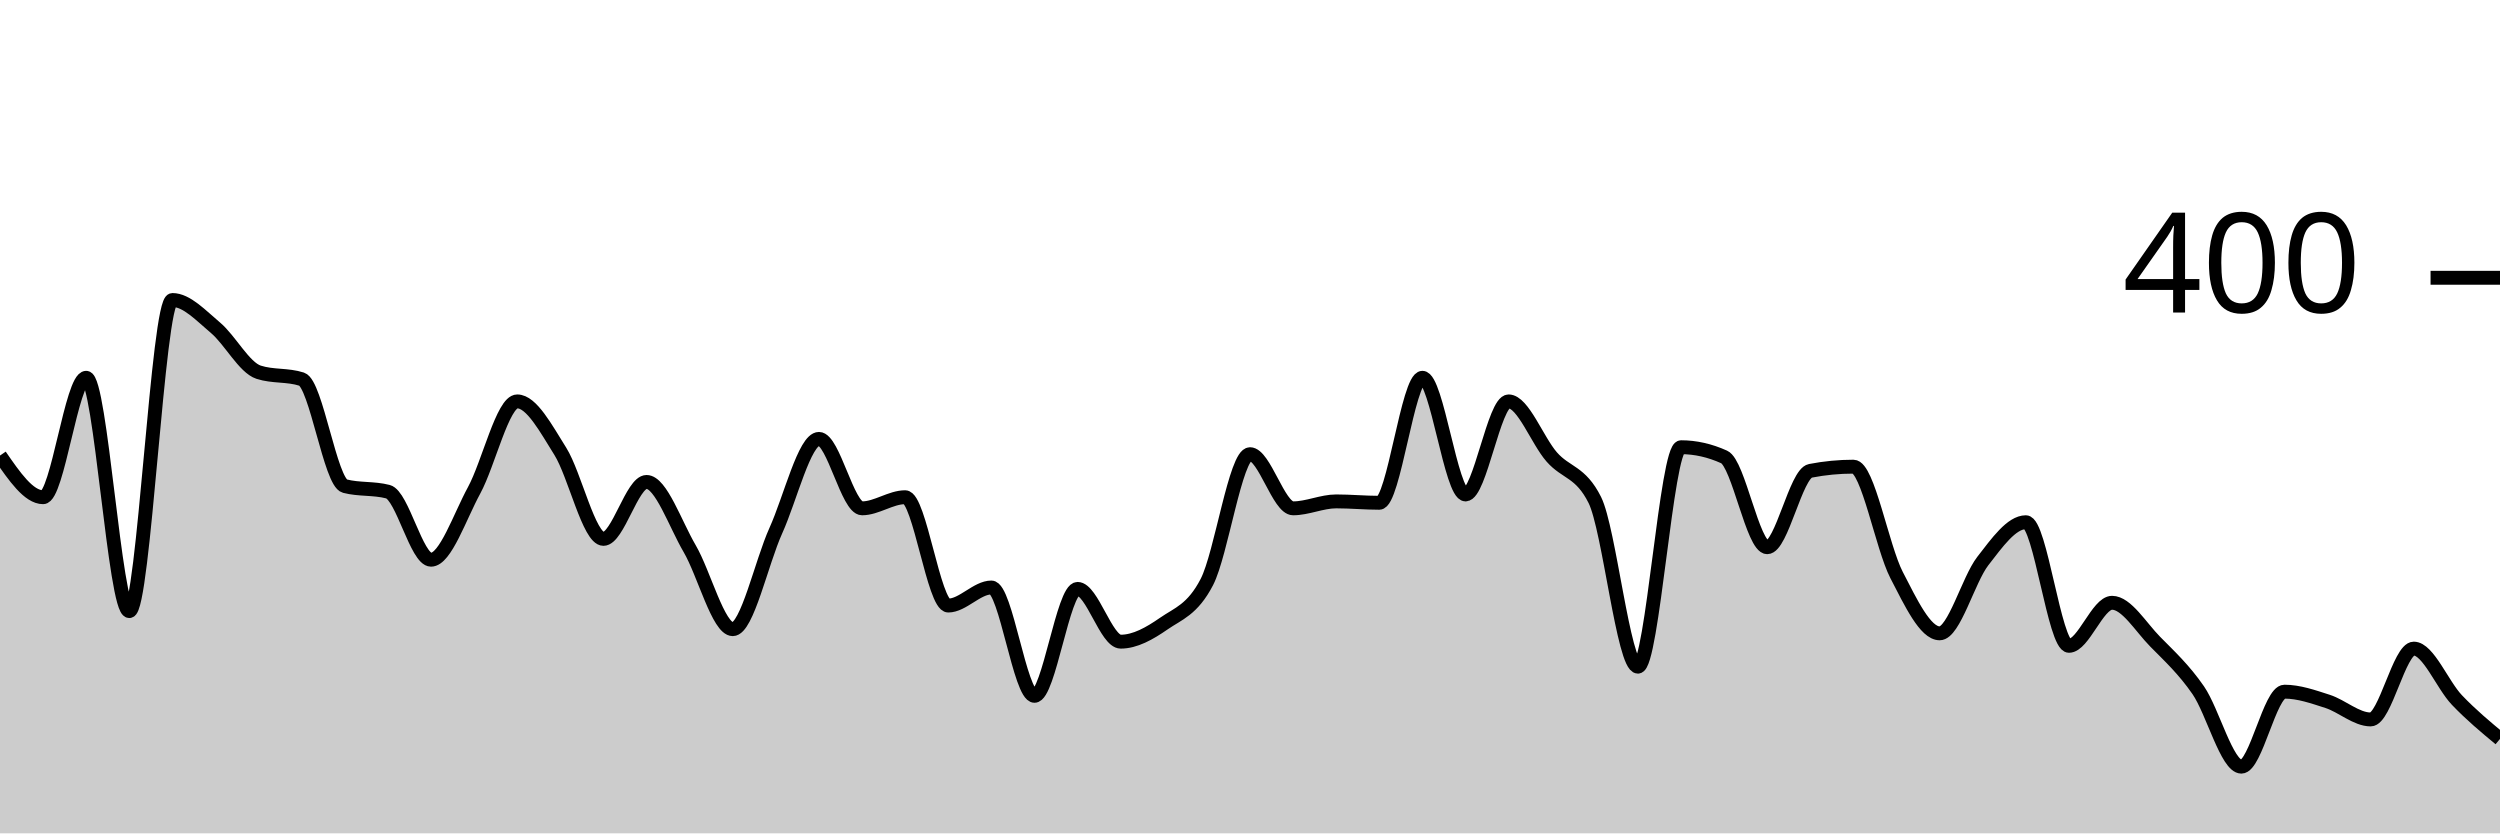
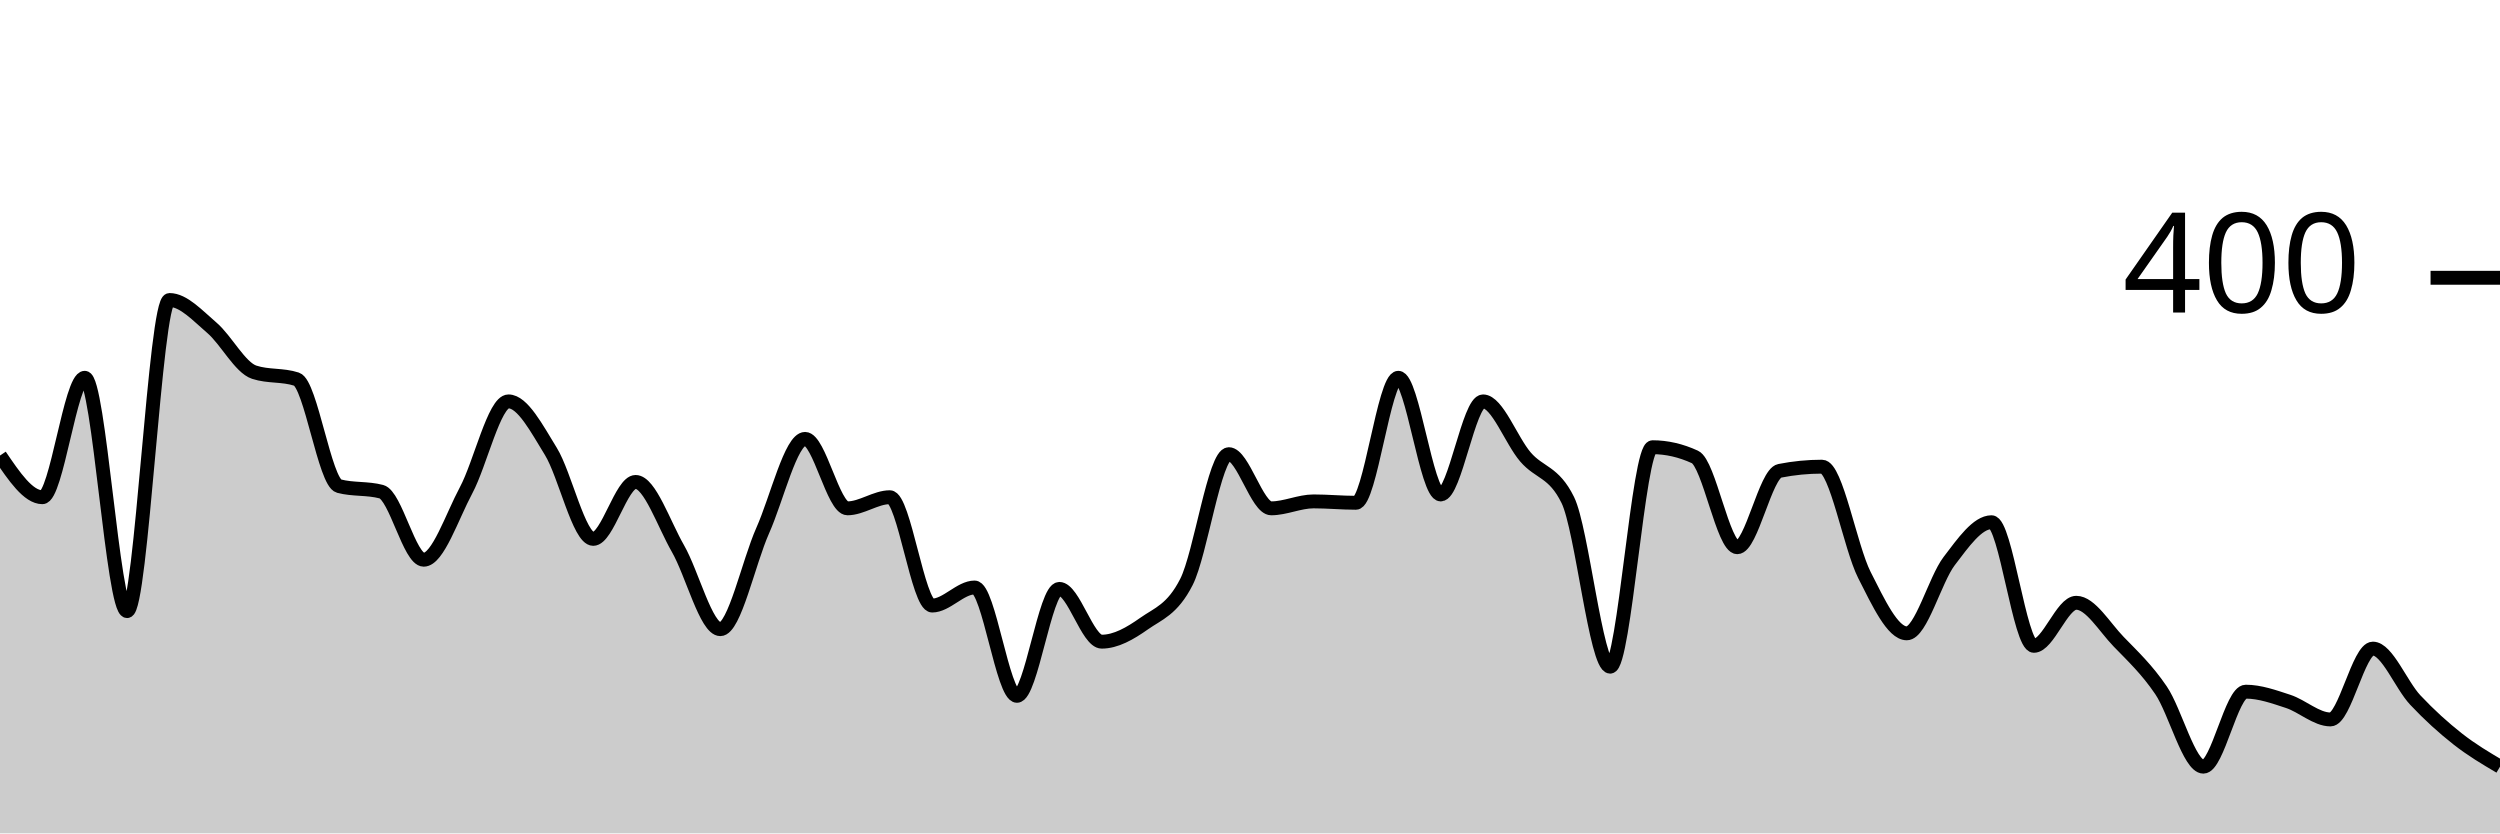
<svg xmlns="http://www.w3.org/2000/svg" viewBox="0 0 180 60">
  <g transform="translate(0,20)">
-     <path class="area" fill="rgba(0, 0, 0, 0.2)" d="M0,12.8C1.034,14.3,2.069,15.8,3.103,15.8C4.138,15.8,5.172,7.2,6.207,7.2C7.241,7.2,8.276,24,9.31,24C10.345,24,11.379,1.6,12.414,1.6C13.448,1.6,14.483,2.733,15.517,3.6C16.552,4.467,17.586,6.467,18.621,6.8C19.655,7.133,20.69,6.967,21.724,7.3C22.759,7.633,23.793,14.733,24.828,15C25.862,15.267,26.897,15.133,27.931,15.4C28.966,15.667,30,20.3,31.034,20.3C32.069,20.3,33.103,17.2,34.138,15.3C35.172,13.4,36.207,8.9,37.241,8.9C38.276,8.9,39.31,10.85,40.345,12.5C41.379,14.15,42.414,18.8,43.448,18.8C44.483,18.8,45.517,14.7,46.552,14.7C47.586,14.7,48.621,17.733,49.655,19.5C50.69,21.267,51.724,25.3,52.759,25.3C53.793,25.3,54.828,20.483,55.862,18.2C56.897,15.917,57.931,11.6,58.966,11.6C60,11.6,61.034,16.6,62.069,16.6C63.103,16.6,64.138,15.8,65.172,15.8C66.207,15.8,67.241,23.6,68.276,23.6C69.31,23.6,70.345,22.3,71.379,22.3C72.414,22.3,73.448,30.1,74.483,30.1C75.517,30.1,76.552,22.4,77.586,22.4C78.621,22.4,79.655,26.2,80.69,26.2C81.724,26.2,82.759,25.617,83.793,24.9C84.828,24.183,85.862,23.9,86.897,21.9C87.931,19.9,88.966,12.7,90,12.7C91.034,12.7,92.069,16.6,93.103,16.6C94.138,16.6,95.172,16.1,96.207,16.1C97.241,16.1,98.276,16.2,99.31,16.2C100.345,16.2,101.379,7.2,102.414,7.2C103.448,7.2,104.483,15.6,105.517,15.6C106.552,15.6,107.586,8.9,108.621,8.9C109.655,8.9,110.69,11.717,111.724,12.9C112.759,14.083,113.793,13.933,114.828,16C115.862,18.067,116.897,28,117.931,28C118.966,28,120,12.2,121.034,12.2C122.069,12.2,123.103,12.433,124.138,12.9C125.172,13.367,126.207,19.4,127.241,19.4C128.276,19.4,129.31,14.1,130.345,13.9C131.379,13.7,132.414,13.6,133.448,13.6C134.483,13.6,135.517,19.4,136.552,21.4C137.586,23.4,138.621,25.6,139.655,25.6C140.69,25.6,141.724,21.733,142.759,20.4C143.793,19.067,144.828,17.6,145.862,17.6C146.897,17.6,147.931,26.5,148.966,26.5C150,26.5,151.034,23.4,152.069,23.4C153.103,23.4,154.138,25.15,155.172,26.2C156.207,27.25,157.241,28.2,158.276,29.7C159.31,31.2,160.345,35.2,161.379,35.2C162.414,35.2,163.448,29.8,164.483,29.8C165.517,29.8,166.552,30.167,167.586,30.5C168.621,30.833,169.655,31.8,170.69,31.8C171.724,31.8,172.759,26.7,173.793,26.7C174.828,26.7,175.862,29.317,176.897,30.4C177.931,31.483,178.966,32.342,180,33.2L180,40C178.966,40,177.931,40,176.897,40C175.862,40,174.828,40,173.793,40C172.759,40,171.724,40,170.69,40C169.655,40,168.621,40,167.586,40C166.552,40,165.517,40,164.483,40C163.448,40,162.414,40,161.379,40C160.345,40,159.31,40,158.276,40C157.241,40,156.207,40,155.172,40C154.138,40,153.103,40,152.069,40C151.034,40,150,40,148.966,40C147.931,40,146.897,40,145.862,40C144.828,40,143.793,40,142.759,40C141.724,40,140.69,40,139.655,40C138.621,40,137.586,40,136.552,40C135.517,40,134.483,40,133.448,40C132.414,40,131.379,40,130.345,40C129.31,40,128.276,40,127.241,40C126.207,40,125.172,40,124.138,40C123.103,40,122.069,40,121.034,40C120,40,118.966,40,117.931,40C116.897,40,115.862,40,114.828,40C113.793,40,112.759,40,111.724,40C110.69,40,109.655,40,108.621,40C107.586,40,106.552,40,105.517,40C104.483,40,103.448,40,102.414,40C101.379,40,100.345,40,99.31,40C98.276,40,97.241,40,96.207,40C95.172,40,94.138,40,93.103,40C92.069,40,91.034,40,90,40C88.966,40,87.931,40,86.897,40C85.862,40,84.828,40,83.793,40C82.759,40,81.724,40,80.69,40C79.655,40,78.621,40,77.586,40C76.552,40,75.517,40,74.483,40C73.448,40,72.414,40,71.379,40C70.345,40,69.31,40,68.276,40C67.241,40,66.207,40,65.172,40C64.138,40,63.103,40,62.069,40C61.034,40,60,40,58.966,40C57.931,40,56.897,40,55.862,40C54.828,40,53.793,40,52.759,40C51.724,40,50.69,40,49.655,40C48.621,40,47.586,40,46.552,40C45.517,40,44.483,40,43.448,40C42.414,40,41.379,40,40.345,40C39.31,40,38.276,40,37.241,40C36.207,40,35.172,40,34.138,40C33.103,40,32.069,40,31.034,40C30,40,28.966,40,27.931,40C26.897,40,25.862,40,24.828,40C23.793,40,22.759,40,21.724,40C20.69,40,19.655,40,18.621,40C17.586,40,16.552,40,15.517,40C14.483,40,13.448,40,12.414,40C11.379,40,10.345,40,9.31,40C8.276,40,7.241,40,6.207,40C5.172,40,4.138,40,3.103,40C2.069,40,1.034,40,0,40Z" />
-     <path class="line" stroke="black" fill="none" d="M0,12.8C1.034,14.3,2.069,15.8,3.103,15.8C4.138,15.8,5.172,7.2,6.207,7.2C7.241,7.2,8.276,24,9.31,24C10.345,24,11.379,1.6,12.414,1.6C13.448,1.6,14.483,2.733,15.517,3.6C16.552,4.467,17.586,6.467,18.621,6.8C19.655,7.133,20.69,6.967,21.724,7.3C22.759,7.633,23.793,14.733,24.828,15C25.862,15.267,26.897,15.133,27.931,15.4C28.966,15.667,30,20.3,31.034,20.3C32.069,20.3,33.103,17.2,34.138,15.3C35.172,13.4,36.207,8.9,37.241,8.9C38.276,8.9,39.31,10.85,40.345,12.5C41.379,14.15,42.414,18.8,43.448,18.8C44.483,18.8,45.517,14.7,46.552,14.7C47.586,14.7,48.621,17.733,49.655,19.5C50.69,21.267,51.724,25.3,52.759,25.3C53.793,25.3,54.828,20.483,55.862,18.2C56.897,15.917,57.931,11.6,58.966,11.6C60,11.6,61.034,16.6,62.069,16.6C63.103,16.6,64.138,15.8,65.172,15.8C66.207,15.8,67.241,23.6,68.276,23.6C69.31,23.6,70.345,22.3,71.379,22.3C72.414,22.3,73.448,30.1,74.483,30.1C75.517,30.1,76.552,22.4,77.586,22.4C78.621,22.4,79.655,26.2,80.69,26.2C81.724,26.2,82.759,25.617,83.793,24.9C84.828,24.183,85.862,23.9,86.897,21.9C87.931,19.9,88.966,12.7,90,12.7C91.034,12.7,92.069,16.6,93.103,16.6C94.138,16.6,95.172,16.1,96.207,16.1C97.241,16.1,98.276,16.2,99.31,16.2C100.345,16.2,101.379,7.2,102.414,7.2C103.448,7.2,104.483,15.6,105.517,15.6C106.552,15.6,107.586,8.9,108.621,8.9C109.655,8.9,110.69,11.717,111.724,12.9C112.759,14.083,113.793,13.933,114.828,16C115.862,18.067,116.897,28,117.931,28C118.966,28,120,12.2,121.034,12.2C122.069,12.2,123.103,12.433,124.138,12.9C125.172,13.367,126.207,19.4,127.241,19.4C128.276,19.4,129.31,14.1,130.345,13.9C131.379,13.7,132.414,13.6,133.448,13.6C134.483,13.6,135.517,19.4,136.552,21.4C137.586,23.4,138.621,25.6,139.655,25.6C140.69,25.6,141.724,21.733,142.759,20.4C143.793,19.067,144.828,17.6,145.862,17.6C146.897,17.6,147.931,26.5,148.966,26.5C150,26.5,151.034,23.4,152.069,23.4C153.103,23.4,154.138,25.15,155.172,26.2C156.207,27.25,157.241,28.2,158.276,29.7C159.31,31.2,160.345,35.2,161.379,35.2C162.414,35.2,163.448,29.8,164.483,29.8C165.517,29.8,166.552,30.167,167.586,30.5C168.621,30.833,169.655,31.8,170.69,31.8C171.724,31.8,172.759,26.7,173.793,26.7C174.828,26.7,175.862,29.317,176.897,30.4C177.931,31.483,178.966,32.342,180,33.2" />
+     <path class="area" fill="rgba(0, 0, 0, 0.2)" d="M0,12.8C1.017,14.3,2.034,15.8,3.051,15.8C4.068,15.8,5.085,7.2,6.102,7.2C7.119,7.2,8.136,24,9.153,24C10.169,24,11.186,1.6,12.203,1.6C13.22,1.6,14.237,2.733,15.254,3.6C16.271,4.467,17.288,6.467,18.305,6.8C19.322,7.133,20.339,6.967,21.356,7.3C22.373,7.633,23.39,14.733,24.407,15C25.424,15.267,26.441,15.133,27.458,15.4C28.475,15.667,29.492,20.3,30.508,20.3C31.525,20.3,32.542,17.2,33.559,15.3C34.576,13.4,35.593,8.9,36.61,8.9C37.627,8.9,38.644,10.85,39.661,12.5C40.678,14.15,41.695,18.8,42.712,18.8C43.729,18.8,44.746,14.7,45.763,14.7C46.78,14.7,47.797,17.733,48.814,19.5C49.831,21.267,50.847,25.3,51.864,25.3C52.881,25.3,53.898,20.483,54.915,18.2C55.932,15.917,56.949,11.6,57.966,11.6C58.983,11.6,60,16.6,61.017,16.6C62.034,16.6,63.051,15.8,64.068,15.8C65.085,15.8,66.102,23.6,67.119,23.6C68.136,23.6,69.153,22.3,70.169,22.3C71.186,22.3,72.203,30.1,73.22,30.1C74.237,30.1,75.254,22.4,76.271,22.4C77.288,22.4,78.305,26.2,79.322,26.2C80.339,26.2,81.356,25.617,82.373,24.9C83.39,24.183,84.407,23.9,85.424,21.9C86.441,19.9,87.458,12.7,88.475,12.7C89.492,12.7,90.508,16.6,91.525,16.6C92.542,16.6,93.559,16.1,94.576,16.1C95.593,16.1,96.61,16.2,97.627,16.2C98.644,16.2,99.661,7.2,100.678,7.2C101.695,7.2,102.712,15.6,103.729,15.6C104.746,15.6,105.763,8.9,106.78,8.9C107.797,8.9,108.814,11.717,109.831,12.9C110.847,14.083,111.864,13.933,112.881,16C113.898,18.067,114.915,28,115.932,28C116.949,28,117.966,12.2,118.983,12.2C120,12.2,121.017,12.433,122.034,12.9C123.051,13.367,124.068,19.4,125.085,19.4C126.102,19.4,127.119,14.1,128.136,13.9C129.153,13.7,130.169,13.6,131.186,13.6C132.203,13.6,133.22,19.4,134.237,21.4C135.254,23.4,136.271,25.6,137.288,25.6C138.305,25.6,139.322,21.733,140.339,20.4C141.356,19.067,142.373,17.6,143.39,17.6C144.407,17.6,145.424,26.5,146.441,26.5C147.458,26.5,148.475,23.4,149.492,23.4C150.508,23.4,151.525,25.15,152.542,26.2C153.559,27.25,154.576,28.2,155.593,29.7C156.61,31.2,157.627,35.2,158.644,35.2C159.661,35.2,160.678,29.8,161.695,29.8C162.712,29.8,163.729,30.167,164.746,30.5C165.763,30.833,166.78,31.8,167.797,31.8C168.814,31.8,169.831,26.7,170.847,26.7C171.864,26.7,172.881,29.317,173.898,30.4C174.915,31.483,175.932,32.4,176.949,33.2C177.966,34,178.983,34.6,180,35.2L180,40C178.983,40,177.966,40,176.949,40C175.932,40,174.915,40,173.898,40C172.881,40,171.864,40,170.847,40C169.831,40,168.814,40,167.797,40C166.78,40,165.763,40,164.746,40C163.729,40,162.712,40,161.695,40C160.678,40,159.661,40,158.644,40C157.627,40,156.61,40,155.593,40C154.576,40,153.559,40,152.542,40C151.525,40,150.508,40,149.492,40C148.475,40,147.458,40,146.441,40C145.424,40,144.407,40,143.39,40C142.373,40,141.356,40,140.339,40C139.322,40,138.305,40,137.288,40C136.271,40,135.254,40,134.237,40C133.22,40,132.203,40,131.186,40C130.169,40,129.153,40,128.136,40C127.119,40,126.102,40,125.085,40C124.068,40,123.051,40,122.034,40C121.017,40,120,40,118.983,40C117.966,40,116.949,40,115.932,40C114.915,40,113.898,40,112.881,40C111.864,40,110.847,40,109.831,40C108.814,40,107.797,40,106.78,40C105.763,40,104.746,40,103.729,40C102.712,40,101.695,40,100.678,40C99.661,40,98.644,40,97.627,40C96.61,40,95.593,40,94.576,40C93.559,40,92.542,40,91.525,40C90.508,40,89.492,40,88.475,40C87.458,40,86.441,40,85.424,40C84.407,40,83.39,40,82.373,40C81.356,40,80.339,40,79.322,40C78.305,40,77.288,40,76.271,40C75.254,40,74.237,40,73.22,40C72.203,40,71.186,40,70.169,40C69.153,40,68.136,40,67.119,40C66.102,40,65.085,40,64.068,40C63.051,40,62.034,40,61.017,40C60,40,58.983,40,57.966,40C56.949,40,55.932,40,54.915,40C53.898,40,52.881,40,51.864,40C50.847,40,49.831,40,48.814,40C47.797,40,46.78,40,45.763,40C44.746,40,43.729,40,42.712,40C41.695,40,40.678,40,39.661,40C38.644,40,37.627,40,36.61,40C35.593,40,34.576,40,33.559,40C32.542,40,31.525,40,30.508,40C29.492,40,28.475,40,27.458,40C26.441,40,25.424,40,24.407,40C23.39,40,22.373,40,21.356,40C20.339,40,19.322,40,18.305,40C17.288,40,16.271,40,15.254,40C14.237,40,13.22,40,12.203,40C11.186,40,10.169,40,9.153,40C8.136,40,7.119,40,6.102,40C5.085,40,4.068,40,3.051,40C2.034,40,1.017,40,0,40Z" />
+     <path class="line" stroke="black" fill="none" d="M0,12.8C1.017,14.3,2.034,15.8,3.051,15.8C4.068,15.8,5.085,7.2,6.102,7.2C7.119,7.2,8.136,24,9.153,24C10.169,24,11.186,1.6,12.203,1.6C13.22,1.6,14.237,2.733,15.254,3.6C16.271,4.467,17.288,6.467,18.305,6.8C19.322,7.133,20.339,6.967,21.356,7.3C22.373,7.633,23.39,14.733,24.407,15C25.424,15.267,26.441,15.133,27.458,15.4C28.475,15.667,29.492,20.3,30.508,20.3C31.525,20.3,32.542,17.2,33.559,15.3C34.576,13.4,35.593,8.9,36.61,8.9C37.627,8.9,38.644,10.85,39.661,12.5C40.678,14.15,41.695,18.8,42.712,18.8C43.729,18.8,44.746,14.7,45.763,14.7C46.78,14.7,47.797,17.733,48.814,19.5C49.831,21.267,50.847,25.3,51.864,25.3C52.881,25.3,53.898,20.483,54.915,18.2C55.932,15.917,56.949,11.6,57.966,11.6C58.983,11.6,60,16.6,61.017,16.6C62.034,16.6,63.051,15.8,64.068,15.8C65.085,15.8,66.102,23.6,67.119,23.6C68.136,23.6,69.153,22.3,70.169,22.3C71.186,22.3,72.203,30.1,73.22,30.1C74.237,30.1,75.254,22.4,76.271,22.4C77.288,22.4,78.305,26.2,79.322,26.2C80.339,26.2,81.356,25.617,82.373,24.9C83.39,24.183,84.407,23.9,85.424,21.9C86.441,19.9,87.458,12.7,88.475,12.7C89.492,12.7,90.508,16.6,91.525,16.6C92.542,16.6,93.559,16.1,94.576,16.1C95.593,16.1,96.61,16.2,97.627,16.2C98.644,16.2,99.661,7.2,100.678,7.2C101.695,7.2,102.712,15.6,103.729,15.6C104.746,15.6,105.763,8.9,106.78,8.9C107.797,8.9,108.814,11.717,109.831,12.9C110.847,14.083,111.864,13.933,112.881,16C113.898,18.067,114.915,28,115.932,28C116.949,28,117.966,12.2,118.983,12.2C120,12.2,121.017,12.433,122.034,12.9C123.051,13.367,124.068,19.4,125.085,19.4C126.102,19.4,127.119,14.1,128.136,13.9C129.153,13.7,130.169,13.6,131.186,13.6C132.203,13.6,133.22,19.4,134.237,21.4C135.254,23.4,136.271,25.6,137.288,25.6C138.305,25.6,139.322,21.733,140.339,20.4C141.356,19.067,142.373,17.6,143.39,17.6C144.407,17.6,145.424,26.5,146.441,26.5C147.458,26.5,148.475,23.4,149.492,23.4C150.508,23.4,151.525,25.15,152.542,26.2C153.559,27.25,154.576,28.2,155.593,29.7C156.61,31.2,157.627,35.2,158.644,35.2C159.661,35.2,160.678,29.8,161.695,29.8C162.712,29.8,163.729,30.167,164.746,30.5C165.763,30.833,166.78,31.8,167.797,31.8C168.814,31.8,169.831,26.7,170.847,26.7C171.864,26.7,172.881,29.317,173.898,30.4C174.915,31.483,175.932,32.4,176.949,33.2C177.966,34,178.983,34.6,180,35.2" />
    <path class="axis-ceiling" stroke-width="1" stroke="black" fill="none" d="M175,0L180,0" />
    <text class="axis-ceiling-label" font-family="sans-serif" text-anchor="end" font-size="10px" x="170" y="2.5">400</text>
  </g>
</svg>
